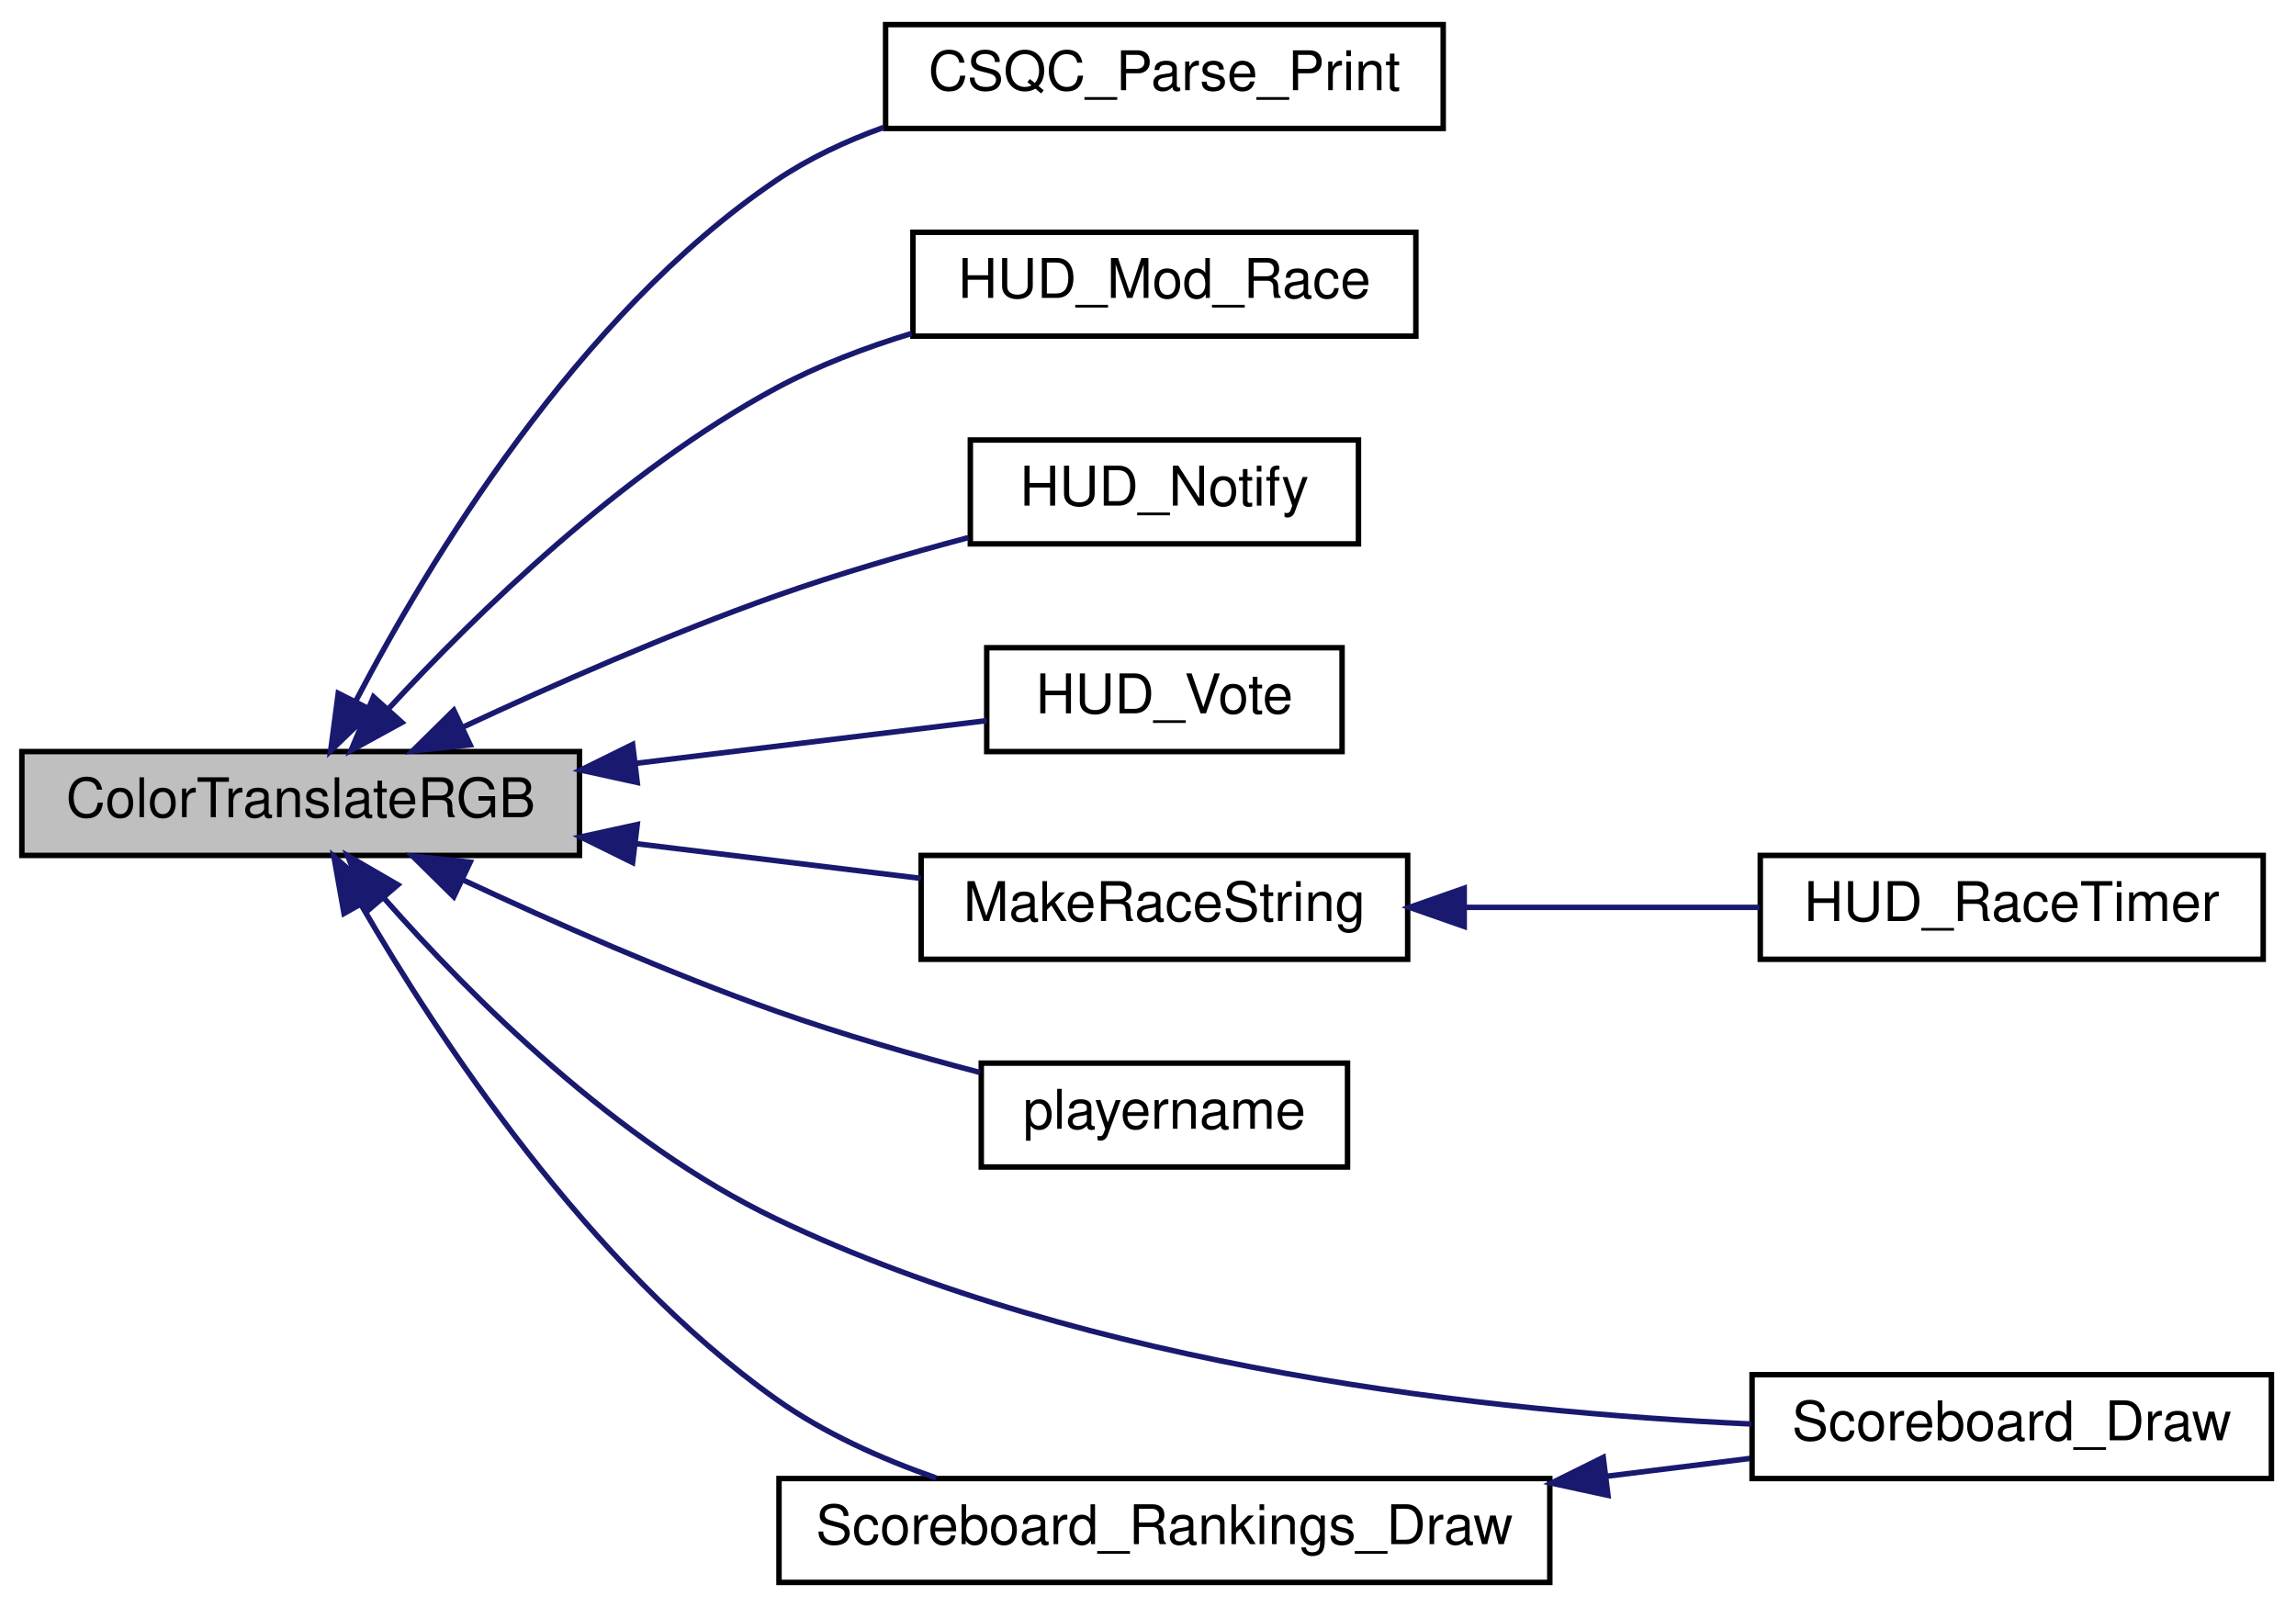
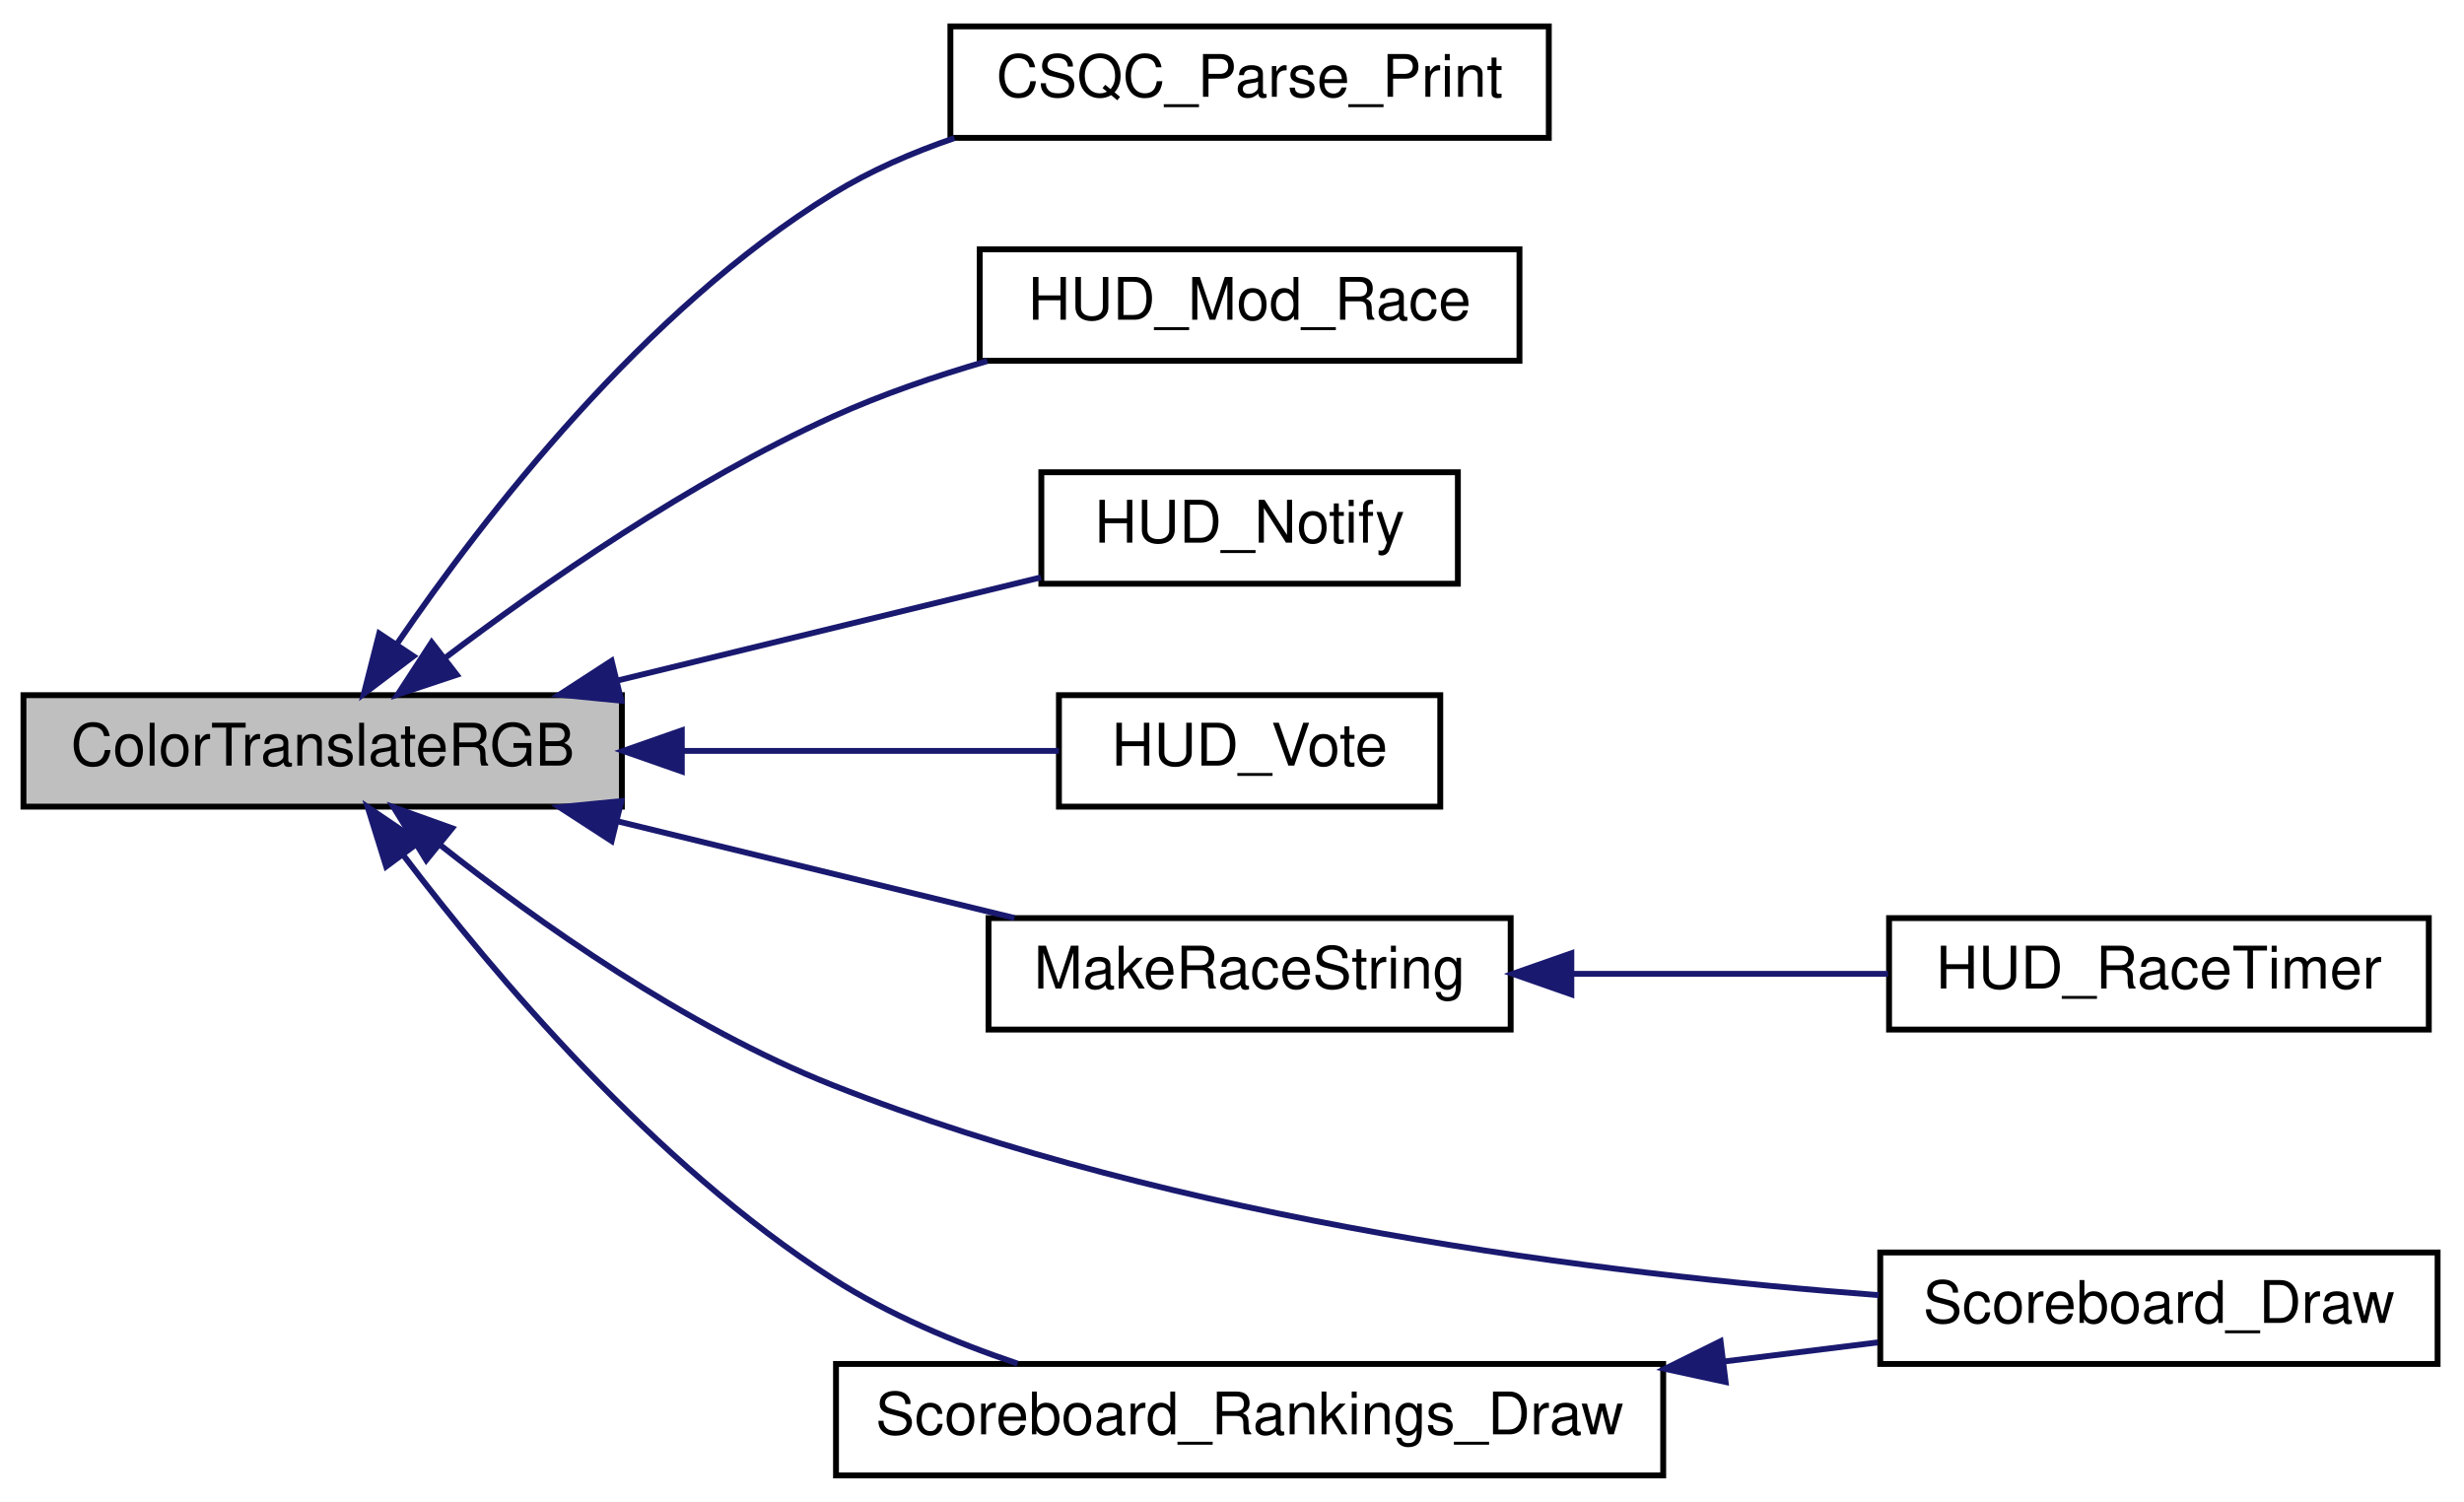
- <svg xmlns="http://www.w3.org/2000/svg" xmlns:xlink="http://www.w3.org/1999/xlink" width="420pt" height="294pt" viewBox="0.00 0.00 420.00 294.00">
-   <g id="graph0" class="graph" transform="scale(1 1) rotate(0) translate(4 290)">
+ <svg xmlns="http://www.w3.org/2000/svg" xmlns:xlink="http://www.w3.org/1999/xlink" width="420pt" height="256pt" viewBox="0.00 0.00 420.00 256.00">
+   <g id="graph0" class="graph" transform="scale(1 1) rotate(0) translate(4 252)">
    <g id="node1" class="node">
-       <polygon fill="#bfbfbf" stroke="black" points="0,-133.5 0,-152.5 102,-152.5 102,-133.5 0,-133.5" />
-       <text text-anchor="middle" x="51" y="-140.5" font-family="Helvetica,sans-Serif" font-size="10.00">ColorTranslateRGB</text>
+       <polygon fill="#bfbfbf" stroke="black" points="0,-114.5 0,-133.5 102,-133.5 102,-114.5 0,-114.5" />
+       <text text-anchor="middle" x="51" y="-121.5" font-family="Helvetica,sans-Serif" font-size="10.00">ColorTranslateRGB</text>
    </g>
    <g id="node2" class="node">
      <g id="a_node2">
        <a xlink:href="../../df/d30/client_2main_8qc.html#a9a0b42398a104ebdd5b99b02df23747d" target="_top" xlink:title="CSQC_Parse_Print">
-           <polygon fill="none" stroke="black" points="158,-266.5 158,-285.5 260,-285.5 260,-266.5 158,-266.5" />
-           <text text-anchor="middle" x="209" y="-273.5" font-family="Helvetica,sans-Serif" font-size="10.00">CSQC_Parse_Print</text>
+           <polygon fill="none" stroke="black" points="158,-228.5 158,-247.5 260,-247.5 260,-228.5 158,-228.5" />
+           <text text-anchor="middle" x="209" y="-235.5" font-family="Helvetica,sans-Serif" font-size="10.00">CSQC_Parse_Print</text>
        </a>
      </g>
    </g>
    <g id="edge1" class="edge">
-       <path fill="none" stroke="midnightblue" d="M61.031,-161.652C74.319,-187.101 101.563,-232.351 138,-257 143.945,-261.022 150.713,-264.195 157.643,-266.697" />
-       <polygon fill="midnightblue" stroke="midnightblue" points="64.121,-160.006 56.488,-152.659 57.873,-163.163 64.121,-160.006" />
+       <path fill="none" stroke="midnightblue" d="M63.715,-142.319C78.457,-163.881 105.784,-199.246 138,-219 144.334,-222.884 151.466,-225.987 158.692,-228.462" />
+       <polygon fill="midnightblue" stroke="midnightblue" points="66.471,-140.141 58.022,-133.748 60.64,-144.015 66.471,-140.141" />
    </g>
    <g id="node3" class="node">
      <g id="a_node3">
        <a xlink:href="../../dd/d59/modicons_8qc.html#a8424826bc6a1cf734a8effc14a85fc78" target="_top" xlink:title="HUD_Mod_Race">
-           <polygon fill="none" stroke="black" points="163,-228.5 163,-247.5 255,-247.5 255,-228.5 163,-228.5" />
-           <text text-anchor="middle" x="209" y="-235.5" font-family="Helvetica,sans-Serif" font-size="10.00">HUD_Mod_Race</text>
+           <polygon fill="none" stroke="black" points="163,-190.5 163,-209.5 255,-209.5 255,-190.5 163,-190.5" />
+           <text text-anchor="middle" x="209" y="-197.5" font-family="Helvetica,sans-Serif" font-size="10.00">HUD_Mod_Race</text>
        </a>
      </g>
    </g>
    <g id="edge2" class="edge">
-       <path fill="none" stroke="midnightblue" d="M67.162,-160.437C83.126,-177.739 109.814,-203.806 138,-219 145.648,-223.123 154.259,-226.404 162.758,-228.996" />
-       <polygon fill="midnightblue" stroke="midnightblue" points="69.519,-157.824 60.227,-152.734 64.316,-162.508 69.519,-157.824" />
+       <path fill="none" stroke="midnightblue" d="M71.763,-139.774C88.535,-152.482 113.683,-169.989 138,-181 146.259,-184.74 155.41,-187.879 164.297,-190.459" />
+       <polygon fill="midnightblue" stroke="midnightblue" points="73.858,-136.969 63.804,-133.625 69.578,-142.508 73.858,-136.969" />
    </g>
    <g id="node4" class="node">
      <g id="a_node4">
        <a xlink:href="../../d4/d48/notify_8qc.html#a5d98db16bef14acf08a94e5eaec24a26" target="_top" xlink:title="HUD_Notify">
-           <polygon fill="none" stroke="black" points="173.5,-190.5 173.5,-209.5 244.5,-209.5 244.5,-190.5 173.5,-190.5" />
-           <text text-anchor="middle" x="209" y="-197.5" font-family="Helvetica,sans-Serif" font-size="10.00">HUD_Notify</text>
+           <polygon fill="none" stroke="black" points="173.5,-152.5 173.5,-171.5 244.5,-171.5 244.5,-152.5 173.5,-152.5" />
+           <text text-anchor="middle" x="209" y="-159.5" font-family="Helvetica,sans-Serif" font-size="10.00">HUD_Notify</text>
        </a>
      </g>
    </g>
    <g id="edge3" class="edge">
-       <path fill="none" stroke="midnightblue" d="M80.595,-156.937C97.121,-164.66 118.451,-174.072 138,-181 149.276,-184.996 161.823,-188.642 173.144,-191.649" />
-       <polygon fill="midnightblue" stroke="midnightblue" points="82.005,-153.732 71.469,-152.616 79.009,-160.059 82.005,-153.732" />
+       <path fill="none" stroke="midnightblue" d="M101.152,-135.973C124.638,-141.694 152.186,-148.404 173.427,-153.578" />
+       <polygon fill="midnightblue" stroke="midnightblue" points="101.91,-132.555 91.365,-133.589 100.253,-139.356 101.91,-132.555" />
    </g>
    <g id="node5" class="node">
      <g id="a_node5">
        <a xlink:href="../../df/d1f/client_2hud_2panel_2vote_8qc.html#a297e9e4e75bcd558a43f78eb74dd2140" target="_top" xlink:title="HUD_Vote">
-           <polygon fill="none" stroke="black" points="176.5,-152.5 176.5,-171.5 241.5,-171.5 241.5,-152.5 176.5,-152.5" />
-           <text text-anchor="middle" x="209" y="-159.5" font-family="Helvetica,sans-Serif" font-size="10.00">HUD_Vote</text>
+           <polygon fill="none" stroke="black" points="176.5,-114.5 176.5,-133.5 241.5,-133.5 241.5,-114.5 176.5,-114.5" />
+           <text text-anchor="middle" x="209" y="-121.5" font-family="Helvetica,sans-Serif" font-size="10.00">HUD_Vote</text>
        </a>
      </g>
    </g>
    <g id="edge4" class="edge">
-       <path fill="none" stroke="midnightblue" d="M112.433,-150.36C134.302,-153.024 158.114,-155.924 176.499,-158.163" />
-       <polygon fill="midnightblue" stroke="midnightblue" points="112.568,-146.851 102.218,-149.116 111.722,-153.8 112.568,-146.851" />
+       <path fill="none" stroke="midnightblue" d="M112.433,-124C134.302,-124 158.114,-124 176.499,-124" />
+       <polygon fill="midnightblue" stroke="midnightblue" points="112.218,-120.5 102.218,-124 112.218,-127.5 112.218,-120.5" />
    </g>
    <g id="node6" class="node">
      <g id="a_node6">
        <a xlink:href="../../d4/d12/racetimer_8qc.html#a437eba1452c50ca9eeb085d1036974b4" target="_top" xlink:title="MakeRaceString">
-           <polygon fill="none" stroke="black" points="164.5,-114.5 164.5,-133.5 253.5,-133.5 253.5,-114.5 164.5,-114.5" />
-           <text text-anchor="middle" x="209" y="-121.5" font-family="Helvetica,sans-Serif" font-size="10.00">MakeRaceString</text>
+           <polygon fill="none" stroke="black" points="164.5,-76.5 164.5,-95.5 253.5,-95.5 253.5,-76.5 164.5,-76.5" />
+           <text text-anchor="middle" x="209" y="-83.5" font-family="Helvetica,sans-Serif" font-size="10.00">MakeRaceString</text>
        </a>
      </g>
    </g>
    <g id="edge5" class="edge">
-       <path fill="none" stroke="midnightblue" d="M112.281,-135.658C129.663,-133.541 148.285,-131.273 164.44,-129.305" />
-       <polygon fill="midnightblue" stroke="midnightblue" points="111.722,-132.2 102.218,-136.884 112.568,-139.149 111.722,-132.2" />
+       <path fill="none" stroke="midnightblue" d="M101.132,-112.032C122.993,-106.707 148.376,-100.524 168.918,-95.52" />
+       <polygon fill="midnightblue" stroke="midnightblue" points="100.253,-108.644 91.365,-114.411 101.91,-115.445 100.253,-108.644" />
    </g>
    <g id="node8" class="node">
      <g id="a_node8">
-         <a xlink:href="../../dc/d73/server_2miscfunctions_8qh.html#a1889ccb32094735b4d97fbbb1ac4631b" target="_top" xlink:title="playername">
-           <polygon fill="none" stroke="black" points="175.5,-76.5 175.5,-95.5 242.5,-95.5 242.5,-76.5 175.5,-76.5" />
-           <text text-anchor="middle" x="209" y="-83.5" font-family="Helvetica,sans-Serif" font-size="10.00">playername</text>
-         </a>
-       </g>
-     </g>
-     <g id="edge7" class="edge">
-       <path fill="none" stroke="midnightblue" d="M80.595,-129.063C97.121,-121.34 118.451,-111.928 138,-105 149.988,-100.752 163.413,-96.898 175.274,-93.789" />
-       <polygon fill="midnightblue" stroke="midnightblue" points="79.009,-125.941 71.469,-133.384 82.005,-132.268 79.009,-125.941" />
-     </g>
-     <g id="node9" class="node">
-       <g id="a_node9">
        <a xlink:href="../../d4/d2b/scoreboard_8qh.html#a74fe9da906a0dda510849ac57116bba3" target="_top" xlink:title="Scoreboard_Draw">
          <polygon fill="none" stroke="black" points="316.5,-19.5 316.5,-38.5 411.5,-38.5 411.5,-19.5 316.5,-19.5" />
          <text text-anchor="middle" x="364" y="-26.5" font-family="Helvetica,sans-Serif" font-size="10.00">Scoreboard_Draw</text>
        </a>
      </g>
    </g>
-     <g id="edge8" class="edge">
-       <path fill="none" stroke="midnightblue" d="M66.366,-125.549C82.031,-107.789 108.796,-80.946 138,-67 195.376,-39.6 269.249,-31.62 316.38,-29.48" />
-       <polygon fill="midnightblue" stroke="midnightblue" points="63.453,-123.571 59.606,-133.442 68.769,-128.124 63.453,-123.571" />
+     <g id="edge7" class="edge">
+       <path fill="none" stroke="midnightblue" d="M70.93,-108.044C87.536,-94.92 112.891,-76.922 138,-67 196.766,-43.779 269.646,-34.743 316.241,-31.229" />
+       <polygon fill="midnightblue" stroke="midnightblue" points="68.658,-105.38 63.091,-114.394 73.064,-110.819 68.658,-105.38" />
    </g>
-     <g id="node10" class="node">
-       <g id="a_node10">
+     <g id="node9" class="node">
+       <g id="a_node9">
        <a xlink:href="../../d3/d07/scoreboard_8qc.html#a081ba5146fc41e68ac88554ed8a02840" target="_top" xlink:title="Scoreboard_Rankings_Draw">
          <polygon fill="none" stroke="black" points="138.5,-0.5 138.5,-19.5 279.5,-19.5 279.5,-0.5 138.5,-0.5" />
          <text text-anchor="middle" x="209" y="-7.5" font-family="Helvetica,sans-Serif" font-size="10.00">Scoreboard_Rankings_Draw</text>
        </a>
      </g>
    </g>
-     <g id="edge9" class="edge">
-       <path fill="none" stroke="midnightblue" d="M62.068,-124.454C76.064,-100.324 103.603,-58.377 138,-34 146.7,-27.834 157.117,-23.144 167.223,-19.62" />
-       <polygon fill="midnightblue" stroke="midnightblue" points="58.932,-122.89 57.071,-133.32 65.03,-126.327 58.932,-122.89" />
+     <g id="edge8" class="edge">
+       <path fill="none" stroke="midnightblue" d="M64.832,-106.116C80.144,-85.967 107.532,-53.495 138,-34 147.523,-27.907 158.77,-23.167 169.431,-19.569" />
+       <polygon fill="midnightblue" stroke="midnightblue" points="61.823,-104.298 58.678,-114.415 67.446,-108.467 61.823,-104.298" />
    </g>
    <g id="node7" class="node">
      <g id="a_node7">
        <a xlink:href="../../d4/d12/racetimer_8qc.html#ab9a7c1bca2d8d5e98402f03d1997b9ca" target="_top" xlink:title="HUD_RaceTimer">
-           <polygon fill="none" stroke="black" points="318,-114.5 318,-133.5 410,-133.5 410,-114.5 318,-114.5" />
-           <text text-anchor="middle" x="364" y="-121.5" font-family="Helvetica,sans-Serif" font-size="10.00">HUD_RaceTimer</text>
+           <polygon fill="none" stroke="black" points="318,-76.5 318,-95.5 410,-95.5 410,-76.5 318,-76.5" />
+           <text text-anchor="middle" x="364" y="-83.5" font-family="Helvetica,sans-Serif" font-size="10.00">HUD_RaceTimer</text>
        </a>
      </g>
    </g>
    <g id="edge6" class="edge">
-       <path fill="none" stroke="midnightblue" d="M263.975,-124C281.579,-124 300.931,-124 317.82,-124" />
-       <polygon fill="midnightblue" stroke="midnightblue" points="263.844,-120.5 253.844,-124 263.844,-127.5 263.844,-120.5" />
+       <path fill="none" stroke="midnightblue" d="M263.975,-86C281.579,-86 300.931,-86 317.82,-86" />
+       <polygon fill="midnightblue" stroke="midnightblue" points="263.844,-82.5 253.844,-86 263.844,-89.5 263.844,-82.5" />
    </g>
-     <g id="edge10" class="edge">
+     <g id="edge9" class="edge">
      <path fill="none" stroke="midnightblue" d="M289.896,-19.922C298.852,-21.034 307.745,-22.138 316.085,-23.174" />
      <polygon fill="midnightblue" stroke="midnightblue" points="290.139,-16.425 279.784,-18.666 289.276,-23.372 290.139,-16.425" />
    </g>
  </g>
</svg>
